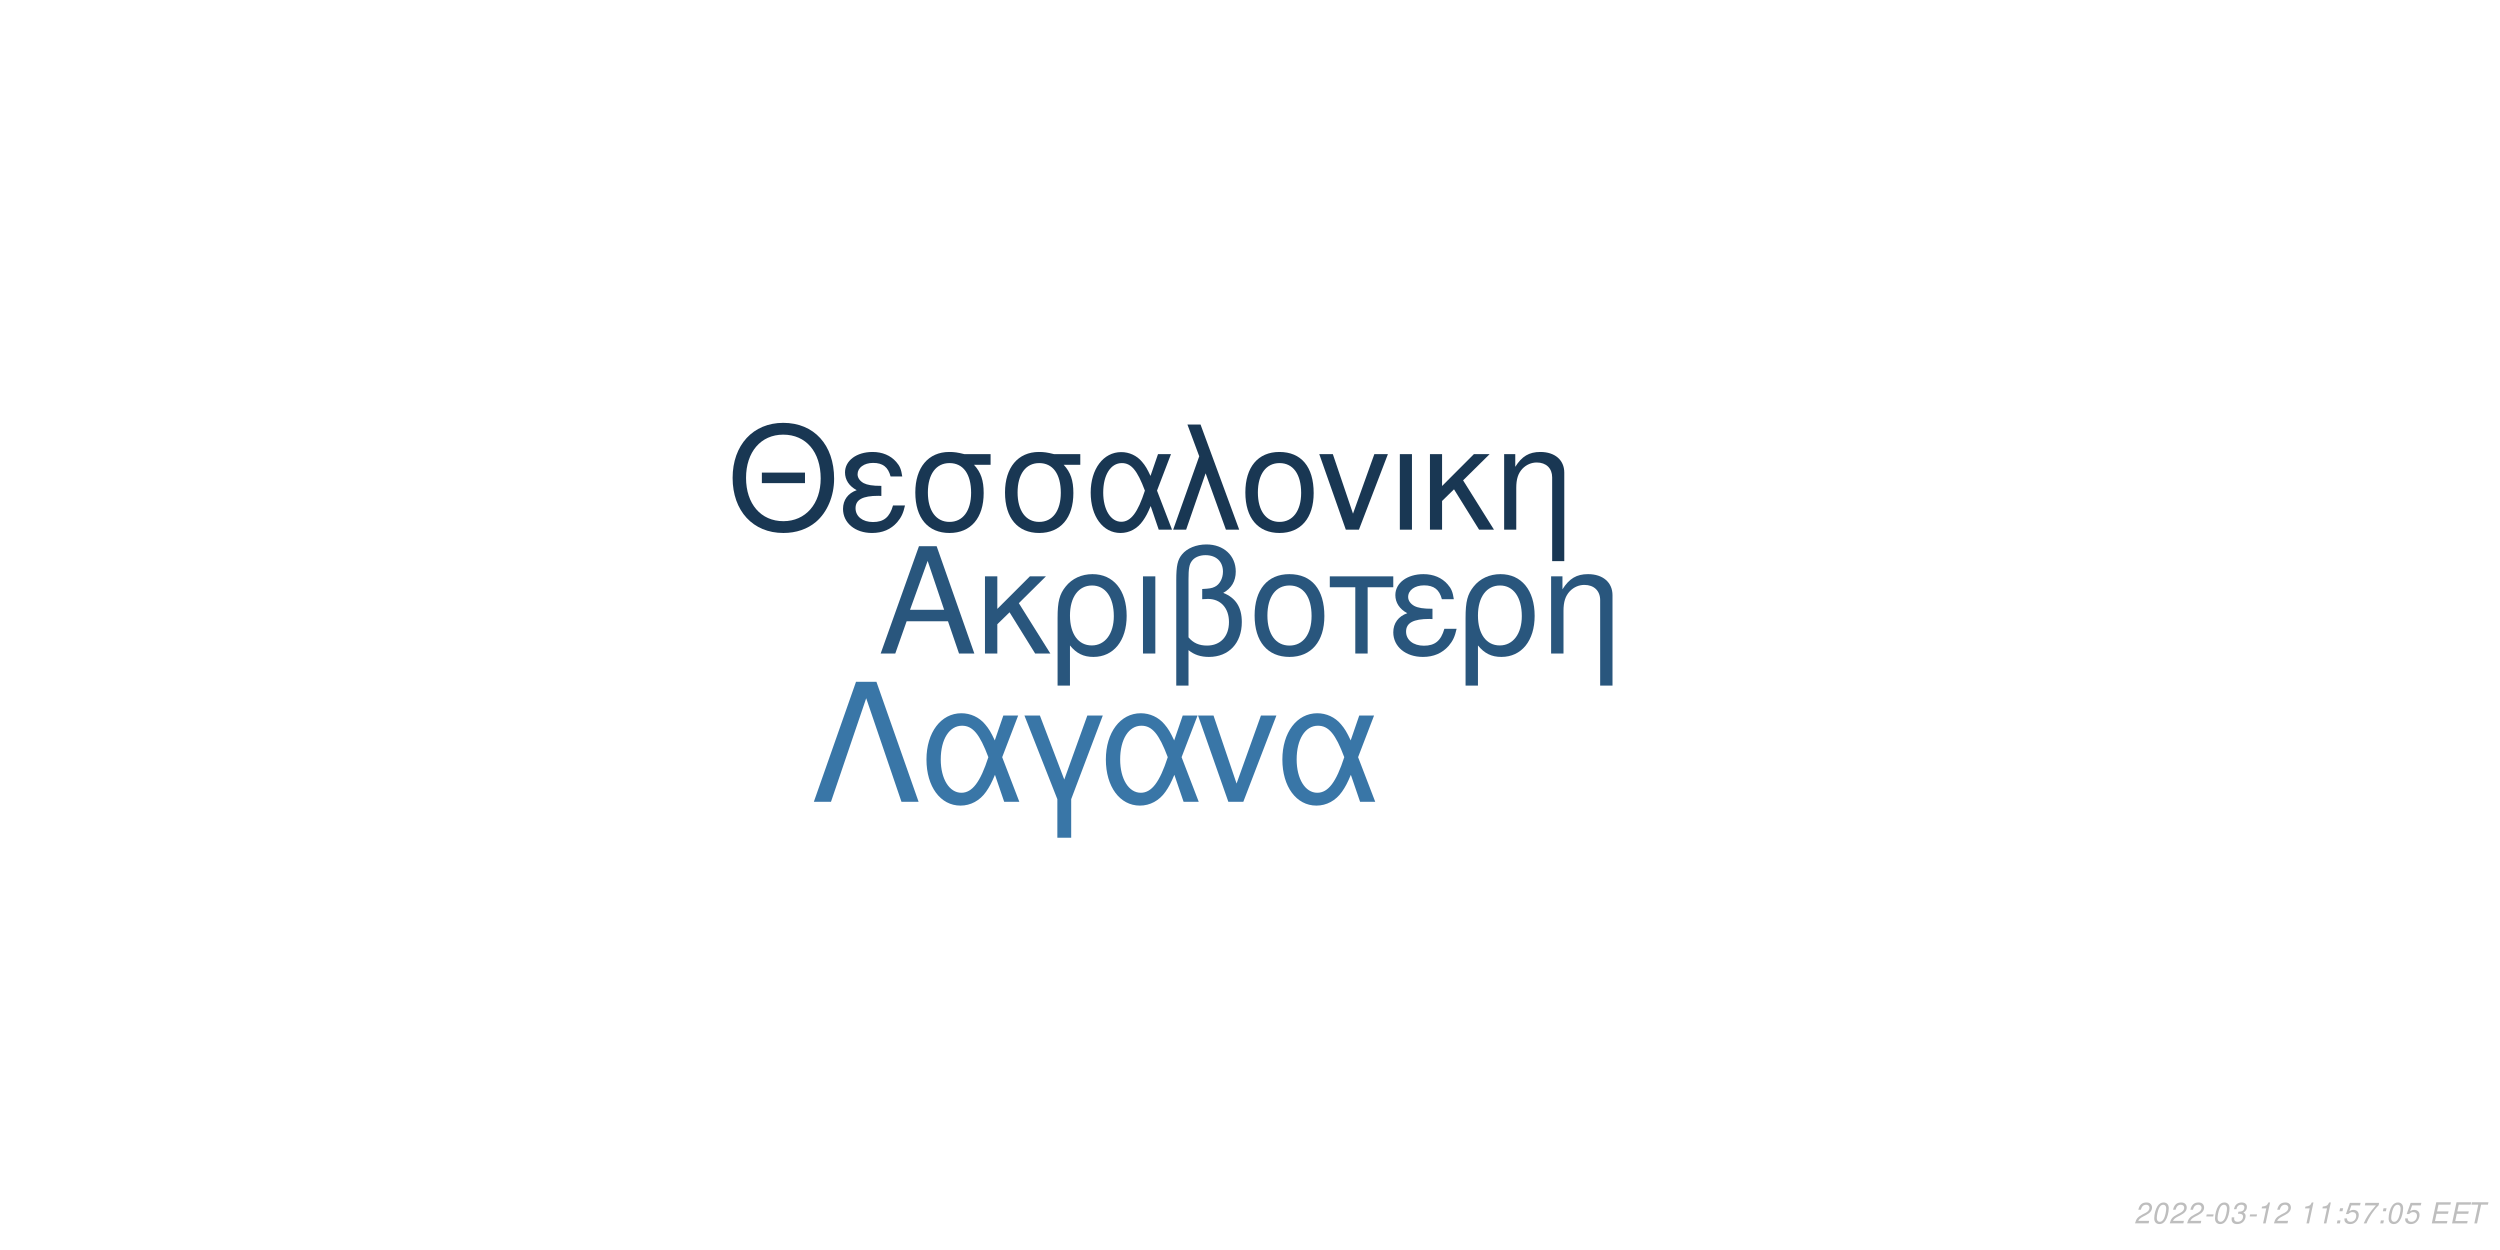
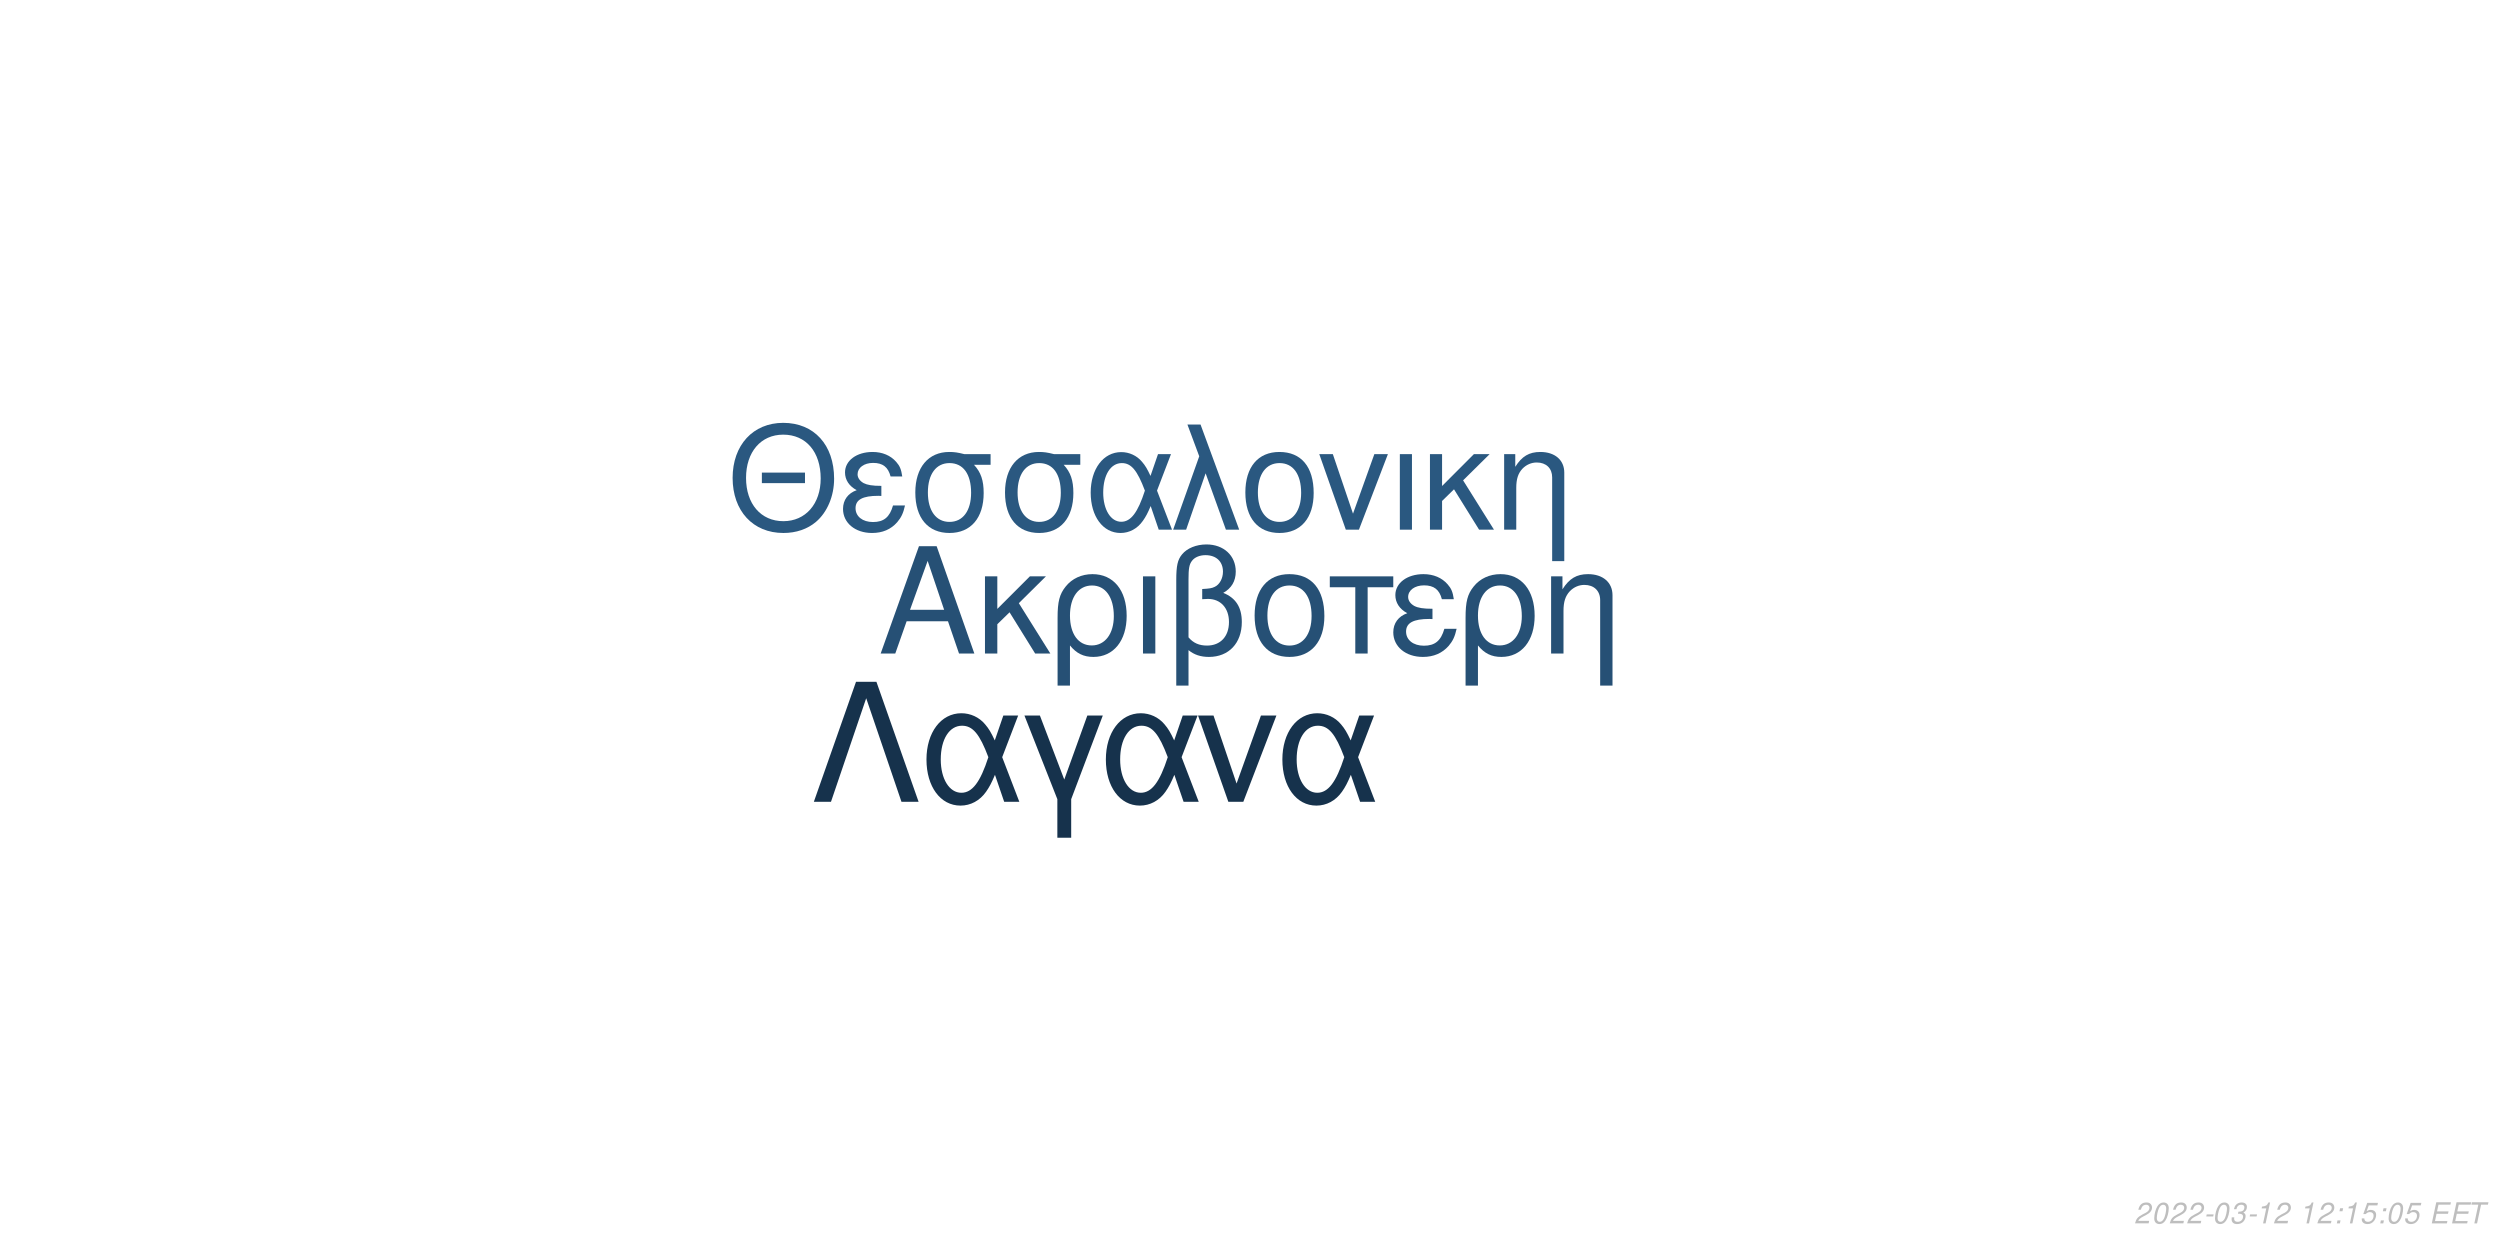
<svg xmlns="http://www.w3.org/2000/svg" xmlns:xlink="http://www.w3.org/1999/xlink" width="864pt" height="432pt" viewBox="0 0 864 432" version="1.1">
  <defs>
    <g>
      <symbol overflow="visible" id="glyph0-0">
        <path style="stroke:none;" d="" />
      </symbol>
      <symbol overflow="visible" id="glyph0-1">
        <path style="stroke:none;" d="M 24.125 -11.141 L 27.938 0 L 33.234 0 L 20.203 -37.094 L 14.094 -37.094 L 0.859 0 L 5.906 0 L 9.828 -11.141 Z M 22.797 -15.109 L 11 -15.109 L 17.094 -32.016 Z M 22.797 -15.109 " />
      </symbol>
      <symbol overflow="visible" id="glyph0-2">
        <path style="stroke:none;" d="M 7.172 -15.422 L 7.172 -26.672 L 2.906 -26.672 L 2.906 0 L 7.172 0 L 7.172 -10.125 L 11.406 -14.25 L 20.25 0 L 25.5 0 L 14.609 -17.406 L 23.969 -26.672 L 18.422 -26.672 Z M 7.172 -15.422 " />
      </symbol>
      <symbol overflow="visible" id="glyph0-3">
        <path style="stroke:none;" d="M 3 11.094 L 7.281 11.094 L 7.281 -2.797 C 9.516 -0.047 11.953 1.172 15.375 1.172 C 22.344 1.172 26.875 -4.422 26.875 -13.031 C 26.875 -21.891 22.297 -27.438 15.062 -27.438 C 11.297 -27.438 7.984 -25.906 5.797 -23.156 C 3.672 -20.516 3 -17.969 3 -12.359 Z M 14.906 -23.516 C 19.547 -23.516 22.438 -19.438 22.438 -12.922 C 22.438 -6.812 19.391 -2.797 14.812 -2.797 C 10.172 -2.797 7.281 -6.766 7.281 -13.125 C 7.281 -19.484 10.234 -23.516 14.906 -23.516 Z M 14.906 -23.516 " />
      </symbol>
      <symbol overflow="visible" id="glyph0-4">
        <path style="stroke:none;" d="M 3.516 0 L 7.781 0 L 7.781 -26.672 L 3.516 -26.672 Z M 3.516 0 " />
      </symbol>
      <symbol overflow="visible" id="glyph0-5">
        <path style="stroke:none;" d="M 4.016 11.094 L 8.25 11.094 L 8.25 -1.172 C 10.172 0.406 12.422 1.172 15.312 1.172 C 22.188 1.172 26.672 -3.609 26.672 -10.891 C 26.672 -15.984 24.578 -19.234 20.25 -20.969 C 23.109 -22.547 24.578 -25.031 24.578 -28.344 C 24.578 -33.844 20.406 -37.703 14.453 -37.703 C 10.938 -37.703 7.734 -36.391 6 -34.25 C 4.484 -32.422 4.016 -30.328 4.016 -25.391 Z M 8.25 -25.656 C 8.25 -29.359 8.5 -30.844 9.469 -32.062 C 10.375 -33.281 12.156 -34 14.094 -34 C 17.812 -34 20.156 -31.812 20.156 -28.297 C 20.156 -25.953 18.984 -23.812 17.297 -23.047 C 16.281 -22.547 15.469 -22.438 12.984 -22.297 L 12.984 -18.781 C 13.734 -18.828 14.344 -18.875 14.969 -18.875 C 19.344 -18.875 22.234 -15.719 22.234 -10.891 C 22.234 -5.906 19.281 -2.75 14.656 -2.75 C 11.953 -2.75 9.922 -3.609 8.25 -5.594 Z M 8.25 -25.656 " />
      </symbol>
      <symbol overflow="visible" id="glyph0-6">
        <path style="stroke:none;" d="M 14.094 -27.438 C 6.562 -27.438 2.094 -22.094 2.094 -13.125 C 2.094 -4.125 6.562 1.172 14.141 1.172 C 21.672 1.172 26.203 -4.172 26.203 -12.922 C 26.203 -22.188 21.828 -27.438 14.094 -27.438 Z M 14.141 -23.516 C 18.938 -23.516 21.781 -19.594 21.781 -12.984 C 21.781 -6.672 18.828 -2.75 14.141 -2.75 C 9.422 -2.75 6.516 -6.672 6.516 -13.125 C 6.516 -19.594 9.422 -23.516 14.141 -23.516 Z M 14.141 -23.516 " />
      </symbol>
      <symbol overflow="visible" id="glyph0-7">
        <path style="stroke:none;" d="M 7.891 0 L 12.156 0 L 12.156 -22.906 L 21.016 -22.906 L 21.016 -26.672 L -0.922 -26.672 L -0.922 -22.906 L 7.891 -22.906 Z M 7.891 0 " />
      </symbol>
      <symbol overflow="visible" id="glyph0-8">
        <path style="stroke:none;" d="M 14.562 -15.469 C 11.344 -15.469 9.562 -15.781 8.297 -16.438 C 6.922 -17.203 6.156 -18.328 6.156 -19.547 C 6.156 -21.891 8.453 -23.562 11.656 -23.562 C 15.062 -23.562 16.953 -22.094 17.812 -18.781 L 21.938 -18.781 C 21.578 -21.266 21.062 -22.5 19.797 -23.922 C 17.812 -26.203 14.906 -27.438 11.453 -27.438 C 5.797 -27.438 1.734 -24.375 1.734 -20.203 C 1.734 -17.609 3.156 -15.375 5.859 -13.938 C 2.797 -12.875 1.016 -10.484 1.016 -7.328 C 1.016 -2.391 5.297 1.172 11.25 1.172 C 14.969 1.172 17.906 -0.109 20.156 -2.641 C 21.578 -4.328 22.297 -5.797 22.906 -8.547 L 18.672 -8.547 C 17.5 -4.422 15.422 -2.703 11.609 -2.703 C 7.938 -2.703 5.438 -4.688 5.438 -7.578 C 5.438 -10.578 7.938 -11.953 13.484 -11.953 C 13.641 -11.953 14.094 -11.953 14.562 -11.906 Z M 14.562 -15.469 " />
      </symbol>
      <symbol overflow="visible" id="glyph0-9">
        <path style="stroke:none;" d="M 3.562 -26.672 L 3.562 0 L 7.844 0 L 7.844 -14.703 C 7.844 -17.906 8.5 -19.891 10.031 -21.531 C 11.406 -22.953 13.188 -23.719 15.062 -23.719 C 18.375 -23.719 20.516 -21.672 20.516 -18.469 L 20.516 11.094 L 24.781 11.094 L 24.781 -20.156 C 24.781 -24.578 21.469 -27.438 16.328 -27.438 C 12.359 -27.438 9.828 -25.906 7.484 -22.188 L 7.484 -26.672 Z M 3.562 -26.672 " />
      </symbol>
      <symbol overflow="visible" id="glyph1-0">
        <path style="stroke:none;" d="" />
      </symbol>
      <symbol overflow="visible" id="glyph1-1">
        <path style="stroke:none;" d="M 26.859 -19.734 L 11.953 -19.734 L 11.953 -16.094 L 26.859 -16.094 Z M 19.328 -36.922 C 8.922 -36.922 1.844 -29.25 1.844 -17.891 C 1.844 -6.484 8.875 1.141 19.391 1.141 C 23.812 1.141 27.703 -0.203 30.641 -2.688 C 34.578 -6.031 36.922 -11.656 36.922 -17.594 C 36.922 -29.297 30 -36.922 19.328 -36.922 Z M 19.328 -32.844 C 27.203 -32.844 32.281 -26.906 32.281 -17.688 C 32.281 -8.922 27.062 -2.938 19.391 -2.938 C 11.609 -2.938 6.484 -8.922 6.484 -17.891 C 6.484 -26.859 11.609 -32.844 19.328 -32.844 Z M 19.328 -32.844 " />
      </symbol>
      <symbol overflow="visible" id="glyph1-2">
        <path style="stroke:none;" d="M 14.25 -15.141 C 11.109 -15.141 9.375 -15.453 8.125 -16.094 C 6.781 -16.844 6.031 -17.938 6.031 -19.141 C 6.031 -21.422 8.266 -23.078 11.406 -23.078 C 14.75 -23.078 16.594 -21.625 17.438 -18.391 L 21.469 -18.391 C 21.125 -20.828 20.625 -22.031 19.391 -23.422 C 17.438 -25.656 14.594 -26.859 11.219 -26.859 C 5.688 -26.859 1.688 -23.875 1.688 -19.781 C 1.688 -17.234 3.094 -15.047 5.734 -13.656 C 2.734 -12.609 1 -10.266 1 -7.172 C 1 -2.344 5.188 1.141 11.016 1.141 C 14.656 1.141 17.547 -0.094 19.734 -2.594 C 21.125 -4.234 21.828 -5.688 22.422 -8.375 L 18.281 -8.375 C 17.141 -4.328 15.094 -2.641 11.359 -2.641 C 7.766 -2.641 5.328 -4.578 5.328 -7.422 C 5.328 -10.359 7.766 -11.703 13.203 -11.703 C 13.359 -11.703 13.797 -11.703 14.25 -11.656 Z M 14.25 -15.141 " />
      </symbol>
      <symbol overflow="visible" id="glyph1-3">
        <path style="stroke:none;" d="M 29 -26.109 L 19.938 -26.109 C 17.594 -26.703 16.438 -26.859 14.703 -26.859 C 7.469 -26.859 2.984 -21.469 2.984 -12.859 C 2.984 -4.031 7.375 1.141 14.797 1.141 C 22.172 1.141 26.609 -4.078 26.609 -12.656 C 26.609 -17.047 25.656 -19.828 23.266 -22.422 L 29 -22.422 Z M 14.797 -23.016 C 19.531 -23.016 22.266 -19.234 22.266 -12.75 C 22.266 -6.531 19.438 -2.688 14.797 -2.688 C 10.172 -2.688 7.328 -6.531 7.328 -12.859 C 7.328 -19.188 10.172 -23.016 14.797 -23.016 Z M 14.797 -23.016 " />
      </symbol>
      <symbol overflow="visible" id="glyph1-4">
        <path style="stroke:none;" d="M 29.344 -26.109 L 24.859 -26.109 L 22.266 -18.578 C 21.125 -21.031 20.484 -22.125 19.328 -23.469 C 17.547 -25.609 14.906 -26.812 12.156 -26.812 C 5.984 -26.812 1.594 -20.984 1.594 -12.812 C 1.594 -4.578 5.828 1.141 11.906 1.141 C 14.953 1.141 17.734 -0.344 19.625 -3.047 C 20.672 -4.531 21.281 -5.688 22.328 -8.172 L 25.109 0 L 29.703 0 L 24.516 -13.5 Z M 20.328 -13.5 C 17.891 -5.922 15.453 -2.734 12.156 -2.734 C 8.516 -2.734 5.922 -6.922 5.922 -12.812 C 5.922 -18.938 8.516 -23.016 12.359 -23.016 C 15.594 -23.016 17.688 -20.531 20.328 -13.5 Z M 20.328 -13.5 " />
      </symbol>
      <symbol overflow="visible" id="glyph1-5">
        <path style="stroke:none;" d="M 1.094 0 L 5.578 0 L 12.312 -19.484 L 19.328 0 L 23.922 0 L 10.562 -36.328 L 6.031 -36.328 L 10.109 -25.359 Z M 1.094 0 " />
      </symbol>
      <symbol overflow="visible" id="glyph1-6">
        <path style="stroke:none;" d="M 13.797 -26.859 C 6.422 -26.859 2.047 -21.625 2.047 -12.859 C 2.047 -4.031 6.422 1.141 13.859 1.141 C 21.234 1.141 25.656 -4.078 25.656 -12.656 C 25.656 -21.719 21.375 -26.859 13.797 -26.859 Z M 13.859 -23.016 C 18.531 -23.016 21.328 -19.188 21.328 -12.703 C 21.328 -6.531 18.438 -2.688 13.859 -2.688 C 9.219 -2.688 6.375 -6.531 6.375 -12.859 C 6.375 -19.188 9.219 -23.016 13.859 -23.016 Z M 13.859 -23.016 " />
      </symbol>
      <symbol overflow="visible" id="glyph1-7">
        <path style="stroke:none;" d="M 14.297 0 L 24.312 -26.109 L 19.625 -26.109 L 12.25 -5.531 L 5.281 -26.109 L 0.594 -26.109 L 9.766 0 Z M 14.297 0 " />
      </symbol>
      <symbol overflow="visible" id="glyph1-8">
        <path style="stroke:none;" d="M 3.438 0 L 7.625 0 L 7.625 -26.109 L 3.438 -26.109 Z M 3.438 0 " />
      </symbol>
      <symbol overflow="visible" id="glyph1-9">
        <path style="stroke:none;" d="M 7.031 -15.094 L 7.031 -26.109 L 2.844 -26.109 L 2.844 0 L 7.031 0 L 7.031 -9.922 L 11.156 -13.953 L 19.828 0 L 24.969 0 L 14.297 -17.047 L 23.469 -26.109 L 18.031 -26.109 Z M 7.031 -15.094 " />
      </symbol>
      <symbol overflow="visible" id="glyph1-10">
        <path style="stroke:none;" d="M 3.484 -26.109 L 3.484 0 L 7.672 0 L 7.672 -14.406 C 7.672 -17.547 8.328 -19.484 9.812 -21.078 C 11.156 -22.469 12.906 -23.219 14.75 -23.219 C 17.984 -23.219 20.078 -21.234 20.078 -18.094 L 20.078 10.859 L 24.266 10.859 L 24.266 -19.734 C 24.266 -24.062 21.031 -26.859 16 -26.859 C 12.109 -26.859 9.609 -25.359 7.328 -21.719 L 7.328 -26.109 Z M 3.484 -26.109 " />
      </symbol>
      <symbol overflow="visible" id="glyph2-0">
        <path style="stroke:none;" d="" />
      </symbol>
      <symbol overflow="visible" id="glyph2-1">
        <path style="stroke:none;" d="M 22.531 -41.484 L 15.484 -41.484 L 0.906 0 L 6.828 0 L 19 -35.797 L 31.188 0 L 37.109 0 Z M 22.531 -41.484 " />
      </symbol>
      <symbol overflow="visible" id="glyph2-2">
        <path style="stroke:none;" d="M 33.516 -29.812 L 28.391 -29.812 L 25.438 -21.219 C 24.125 -24.016 23.391 -25.266 22.078 -26.797 C 20.031 -29.25 17.016 -30.609 13.891 -30.609 C 6.828 -30.609 1.828 -23.953 1.828 -14.625 C 1.828 -5.234 6.656 1.312 13.594 1.312 C 17.078 1.312 20.266 -0.391 22.422 -3.469 C 23.609 -5.172 24.297 -6.484 25.5 -9.328 L 28.688 0 L 33.922 0 L 28 -15.422 Z M 23.219 -15.422 C 20.422 -6.766 17.641 -3.125 13.891 -3.125 C 9.734 -3.125 6.766 -7.906 6.766 -14.625 C 6.766 -21.625 9.734 -26.297 14.109 -26.297 C 17.812 -26.297 20.203 -23.453 23.219 -15.422 Z M 23.219 -15.422 " />
      </symbol>
      <symbol overflow="visible" id="glyph2-3">
        <path style="stroke:none;" d="M 12.062 12.406 L 16.844 12.406 L 16.844 -0.906 L 27.766 -29.812 L 22.422 -29.812 L 14.453 -7.688 L 6.031 -29.812 L 0.688 -29.812 L 12.062 -0.906 Z M 12.062 12.406 " />
      </symbol>
      <symbol overflow="visible" id="glyph2-4">
        <path style="stroke:none;" d="M 16.328 0 L 27.766 -29.812 L 22.422 -29.812 L 14 -6.312 L 6.031 -29.812 L 0.688 -29.812 L 11.156 0 Z M 16.328 0 " />
      </symbol>
      <symbol overflow="visible" id="glyph3-0">
        <path style="stroke:none;" d="" />
      </symbol>
      <symbol overflow="visible" id="glyph3-1">
        <path style="stroke:none;" d="M 5.234 -0.875 L 1.469 -0.875 C 1.641 -1.375 2.203 -1.891 3.109 -2.344 L 4.234 -2.938 C 5.562 -3.625 6.219 -4.469 6.219 -5.484 C 6.219 -5.938 6.062 -6.359 5.797 -6.656 C 5.469 -7.047 4.984 -7.234 4.312 -7.234 C 2.766 -7.234 1.891 -6.453 1.484 -4.734 L 2.375 -4.734 C 2.484 -5.188 2.609 -5.484 2.797 -5.75 C 3.094 -6.203 3.609 -6.453 4.188 -6.453 C 4.891 -6.453 5.344 -6.031 5.344 -5.375 C 5.344 -4.703 4.859 -4.094 4.016 -3.656 L 2.984 -3.125 C 1.234 -2.188 0.797 -1.656 0.344 -0.016 L 5.047 -0.016 Z M 5.234 -0.875 " />
      </symbol>
      <symbol overflow="visible" id="glyph3-2">
        <path style="stroke:none;" d="M 4.203 -7.234 C 3.375 -7.234 2.688 -6.812 2.125 -5.984 C 1.484 -5.047 0.984 -3.188 0.984 -1.734 C 0.984 -1.109 1.172 -0.562 1.484 -0.266 C 1.797 0.047 2.281 0.234 2.766 0.234 C 3.625 0.234 4.281 -0.156 4.859 -1.016 C 5.516 -1.953 6 -3.797 6 -5.266 C 6 -6.5 5.328 -7.234 4.203 -7.234 Z M 4.094 -6.453 C 4.734 -6.453 5.125 -5.984 5.125 -5.156 C 5.125 -4.203 4.781 -2.625 4.406 -1.812 C 3.984 -0.938 3.516 -0.547 2.875 -0.547 C 2.25 -0.547 1.875 -1.031 1.875 -1.828 C 1.875 -2.797 2.203 -4.344 2.594 -5.203 C 2.984 -6.047 3.453 -6.453 4.094 -6.453 Z M 4.094 -6.453 " />
      </symbol>
      <symbol overflow="visible" id="glyph3-3">
        <path style="stroke:none;" d="M 3.516 -3.125 L 1.125 -3.125 L 0.969 -2.406 L 3.359 -2.406 Z M 3.516 -3.125 " />
      </symbol>
      <symbol overflow="visible" id="glyph3-4">
        <path style="stroke:none;" d="M 2.922 -3.312 C 3.125 -3.344 3.234 -3.344 3.375 -3.344 C 4.203 -3.344 4.688 -3 4.688 -2.406 C 4.688 -1.312 3.906 -0.547 2.781 -0.547 C 2.047 -0.547 1.594 -0.938 1.594 -1.562 C 1.594 -1.719 1.609 -1.844 1.656 -2.094 L 0.766 -2.094 C 0.734 -1.797 0.719 -1.641 0.719 -1.469 C 0.719 -0.375 1.406 0.234 2.641 0.234 C 3.547 0.234 4.297 -0.078 4.812 -0.656 C 5.266 -1.156 5.562 -1.875 5.562 -2.547 C 5.562 -3.125 5.344 -3.453 4.797 -3.734 C 5.641 -4.234 6.016 -4.844 6.016 -5.734 C 6.016 -6.656 5.312 -7.234 4.203 -7.234 C 3.375 -7.234 2.672 -6.938 2.188 -6.375 C 1.891 -6.031 1.703 -5.641 1.516 -4.906 L 2.391 -4.906 C 2.5 -5.359 2.594 -5.594 2.734 -5.812 C 3.047 -6.234 3.516 -6.453 4.078 -6.453 C 4.734 -6.453 5.141 -6.125 5.141 -5.578 C 5.141 -5.188 5.016 -4.797 4.797 -4.547 C 4.516 -4.234 4 -4.062 3.266 -4.062 L 3.078 -4.062 Z M 2.922 -3.312 " />
      </symbol>
      <symbol overflow="visible" id="glyph3-5">
        <path style="stroke:none;" d="M 3.703 -5.188 L 2.594 0 L 3.469 0 L 5.016 -7.234 L 4.438 -7.234 C 3.906 -6.156 3.688 -6.016 2.234 -5.812 L 2.109 -5.188 Z M 3.703 -5.188 " />
      </symbol>
      <symbol overflow="visible" id="glyph3-6">
        <path style="stroke:none;" d="" />
      </symbol>
      <symbol overflow="visible" id="glyph3-7">
        <path style="stroke:none;" d="M 2.359 -1.031 L 1.312 -1.031 L 1.094 0 L 2.141 0 Z M 3.266 -5.234 L 2.219 -5.234 L 2 -4.203 L 3.047 -4.203 Z M 3.266 -5.234 " />
      </symbol>
      <symbol overflow="visible" id="glyph3-8">
        <path style="stroke:none;" d="M 6.297 -7.094 L 2.594 -7.094 L 1.234 -3.234 L 2.047 -3.234 C 2.656 -3.766 2.938 -3.906 3.531 -3.906 C 4.328 -3.906 4.797 -3.453 4.797 -2.688 C 4.797 -1.438 3.969 -0.547 2.828 -0.547 C 2.031 -0.547 1.609 -0.938 1.578 -1.734 L 0.703 -1.734 L 0.703 -1.516 C 0.703 -0.938 0.844 -0.547 1.188 -0.266 C 1.562 0.062 2.078 0.234 2.703 0.234 C 3.656 0.234 4.391 -0.156 4.984 -0.922 C 5.422 -1.5 5.672 -2.234 5.672 -2.953 C 5.672 -4 4.938 -4.672 3.812 -4.672 C 3.328 -4.672 2.906 -4.547 2.406 -4.234 L 3.109 -6.219 L 6.109 -6.219 Z M 6.297 -7.094 " />
      </symbol>
      <symbol overflow="visible" id="glyph3-9">
-         <path style="stroke:none;" d="M 6.703 -7.094 L 1.953 -7.094 L 1.766 -6.219 L 5.594 -6.219 C 3.344 -3.688 2.266 -2.109 1.375 0 L 2.344 0 C 3.031 -1.906 4.828 -4.594 6.547 -6.281 Z M 6.703 -7.094 " />
+         <path style="stroke:none;" d="M 2.547 -3.312 L 6.5 -3.312 L 6.688 -4.141 L 2.719 -4.141 L 3.219 -6.469 L 7.344 -6.469 L 7.516 -7.297 L 2.453 -7.297 L 0.906 0 L 6.125 0 L 6.297 -0.812 L 2.016 -0.812 Z M 2.547 -3.312 " />
      </symbol>
      <symbol overflow="visible" id="glyph3-10">
-         <path style="stroke:none;" d="M 2.547 -3.312 L 6.5 -3.312 L 6.688 -4.141 L 2.719 -4.141 L 3.219 -6.469 L 7.344 -6.469 L 7.516 -7.297 L 2.453 -7.297 L 0.906 0 L 6.125 0 L 6.297 -0.812 L 2.016 -0.812 Z M 2.547 -3.312 " />
-       </symbol>
-       <symbol overflow="visible" id="glyph3-11">
        <path style="stroke:none;" d="M 4.938 -6.469 L 7.312 -6.469 L 7.484 -7.297 L 1.75 -7.297 L 1.578 -6.469 L 3.984 -6.469 L 2.609 0 L 3.547 0 Z M 4.938 -6.469 " />
      </symbol>
    </g>
  </defs>
  <g id="surface1">
    <rect x="0" y="0" width="864" height="432" style="fill:rgb(100%,100%,100%);fill-opacity:1;stroke:none;" />
-     <g style="fill:rgb(16.078%,33.725%,49.02%);fill-opacity:1;">
+     <g style="fill:rgb(14.902%,31.373%,45.882%);fill-opacity:1;">
      <use xlink:href="#glyph0-1" x="303.5" y="225.861" />
      <use xlink:href="#glyph0-2" x="337.5" y="225.861" />
      <use xlink:href="#glyph0-3" x="362.5" y="225.861" />
      <use xlink:href="#glyph0-4" x="391.5" y="225.861" />
      <use xlink:href="#glyph0-5" x="402.5" y="225.861" />
      <use xlink:href="#glyph0-6" x="431.5" y="225.861" />
      <use xlink:href="#glyph0-7" x="460.5" y="225.861" />
      <use xlink:href="#glyph0-8" x="480.5" y="225.861" />
      <use xlink:href="#glyph0-3" x="503.5" y="225.861" />
      <use xlink:href="#glyph0-9" x="532.5" y="225.861" />
    </g>
-     <g style="fill:rgb(9.804%,21.569%,32.549%);fill-opacity:1;">
+     <g style="fill:rgb(16.471%,34.51%,50.196%);fill-opacity:1;">
      <use xlink:href="#glyph1-1" x="251.348" y="183.058" />
      <use xlink:href="#glyph1-2" x="290.348" y="183.058" />
      <use xlink:href="#glyph1-3" x="313.348" y="183.058" />
      <use xlink:href="#glyph1-3" x="344.348" y="183.058" />
      <use xlink:href="#glyph1-4" x="375.348" y="183.058" />
      <use xlink:href="#glyph1-5" x="404.348" y="183.058" />
      <use xlink:href="#glyph1-6" x="428.348" y="183.058" />
      <use xlink:href="#glyph1-7" x="455.348" y="183.058" />
      <use xlink:href="#glyph1-8" x="480.348" y="183.058" />
      <use xlink:href="#glyph1-9" x="491.348" y="183.058" />
      <use xlink:href="#glyph1-10" x="516.348" y="183.058" />
    </g>
-     <g style="fill:rgb(22.353%,46.275%,65.49%);fill-opacity:1;">
+     <g style="fill:rgb(8.627%,19.608%,29.804%);fill-opacity:1;">
      <use xlink:href="#glyph2-1" x="280.359" y="277.105" />
      <use xlink:href="#glyph2-2" x="318.359" y="277.105" />
      <use xlink:href="#glyph2-3" x="353.359" y="277.105" />
      <use xlink:href="#glyph2-2" x="380.359" y="277.105" />
      <use xlink:href="#glyph2-4" x="413.359" y="277.105" />
      <use xlink:href="#glyph2-2" x="441.359" y="277.105" />
    </g>
    <g style="fill:rgb(74.51%,74.51%,74.51%);fill-opacity:1;">
      <use xlink:href="#glyph3-1" x="737.52" y="422.81" />
      <use xlink:href="#glyph3-2" x="743.52" y="422.81" />
      <use xlink:href="#glyph3-1" x="749.52" y="422.81" />
      <use xlink:href="#glyph3-1" x="755.52" y="422.81" />
      <use xlink:href="#glyph3-3" x="761.52" y="422.81" />
      <use xlink:href="#glyph3-2" x="764.52" y="422.81" />
      <use xlink:href="#glyph3-4" x="770.52" y="422.81" />
      <use xlink:href="#glyph3-3" x="776.52" y="422.81" />
      <use xlink:href="#glyph3-5" x="779.52" y="422.81" />
      <use xlink:href="#glyph3-1" x="785.52" y="422.81" />
      <use xlink:href="#glyph3-6" x="791.52" y="422.81" />
      <use xlink:href="#glyph3-5" x="794.52" y="422.81" />
-       <use xlink:href="#glyph3-5" x="800.52" y="422.81" />
+       <use xlink:href="#glyph3-1" x="800.52" y="422.81" />
      <use xlink:href="#glyph3-7" x="806.52" y="422.81" />
-       <use xlink:href="#glyph3-8" x="809.52" y="422.81" />
-       <use xlink:href="#glyph3-9" x="815.52" y="422.81" />
+       <use xlink:href="#glyph3-5" x="809.52" y="422.81" />
+       <use xlink:href="#glyph3-8" x="815.52" y="422.81" />
      <use xlink:href="#glyph3-7" x="821.52" y="422.81" />
      <use xlink:href="#glyph3-2" x="824.52" y="422.81" />
      <use xlink:href="#glyph3-8" x="830.52" y="422.81" />
      <use xlink:href="#glyph3-6" x="836.52" y="422.81" />
-       <use xlink:href="#glyph3-10" x="839.52" y="422.81" />
-       <use xlink:href="#glyph3-10" x="846.52" y="422.81" />
-       <use xlink:href="#glyph3-11" x="852.52" y="422.81" />
+       <use xlink:href="#glyph3-9" x="839.52" y="422.81" />
+       <use xlink:href="#glyph3-9" x="846.52" y="422.81" />
+       <use xlink:href="#glyph3-10" x="852.52" y="422.81" />
    </g>
  </g>
</svg>
